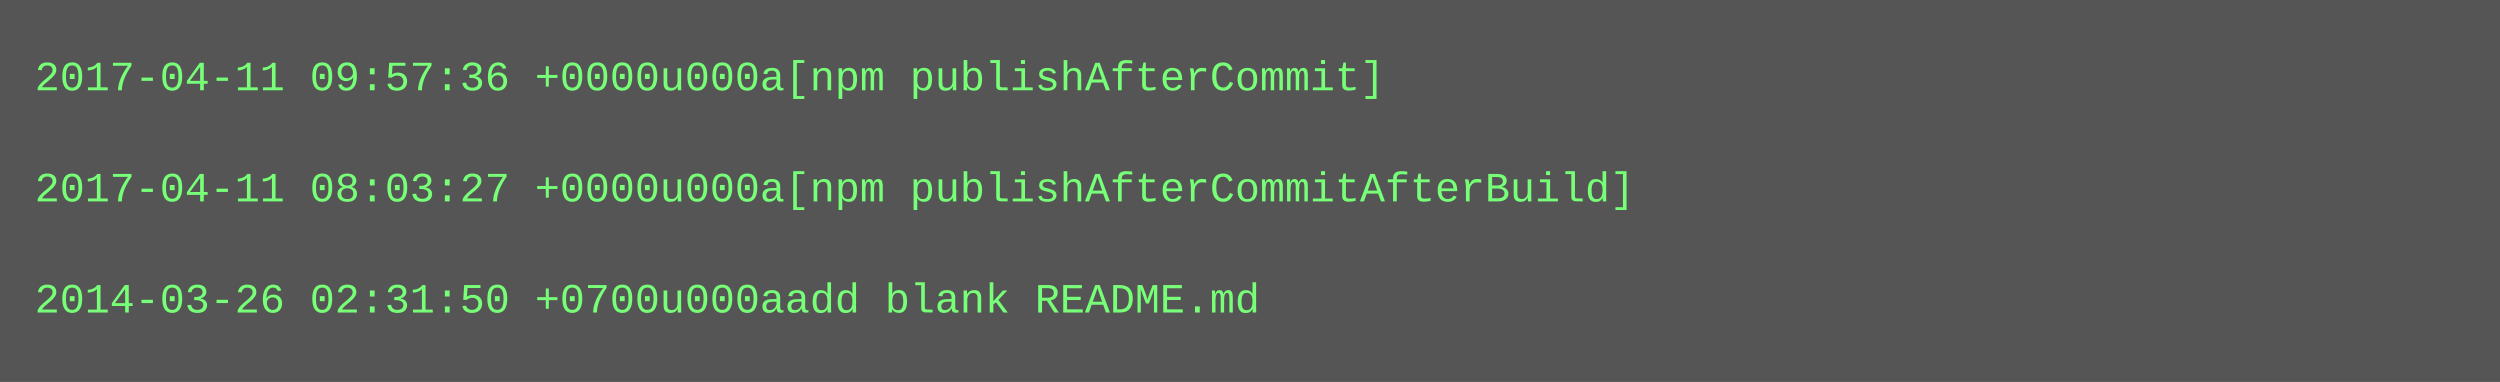
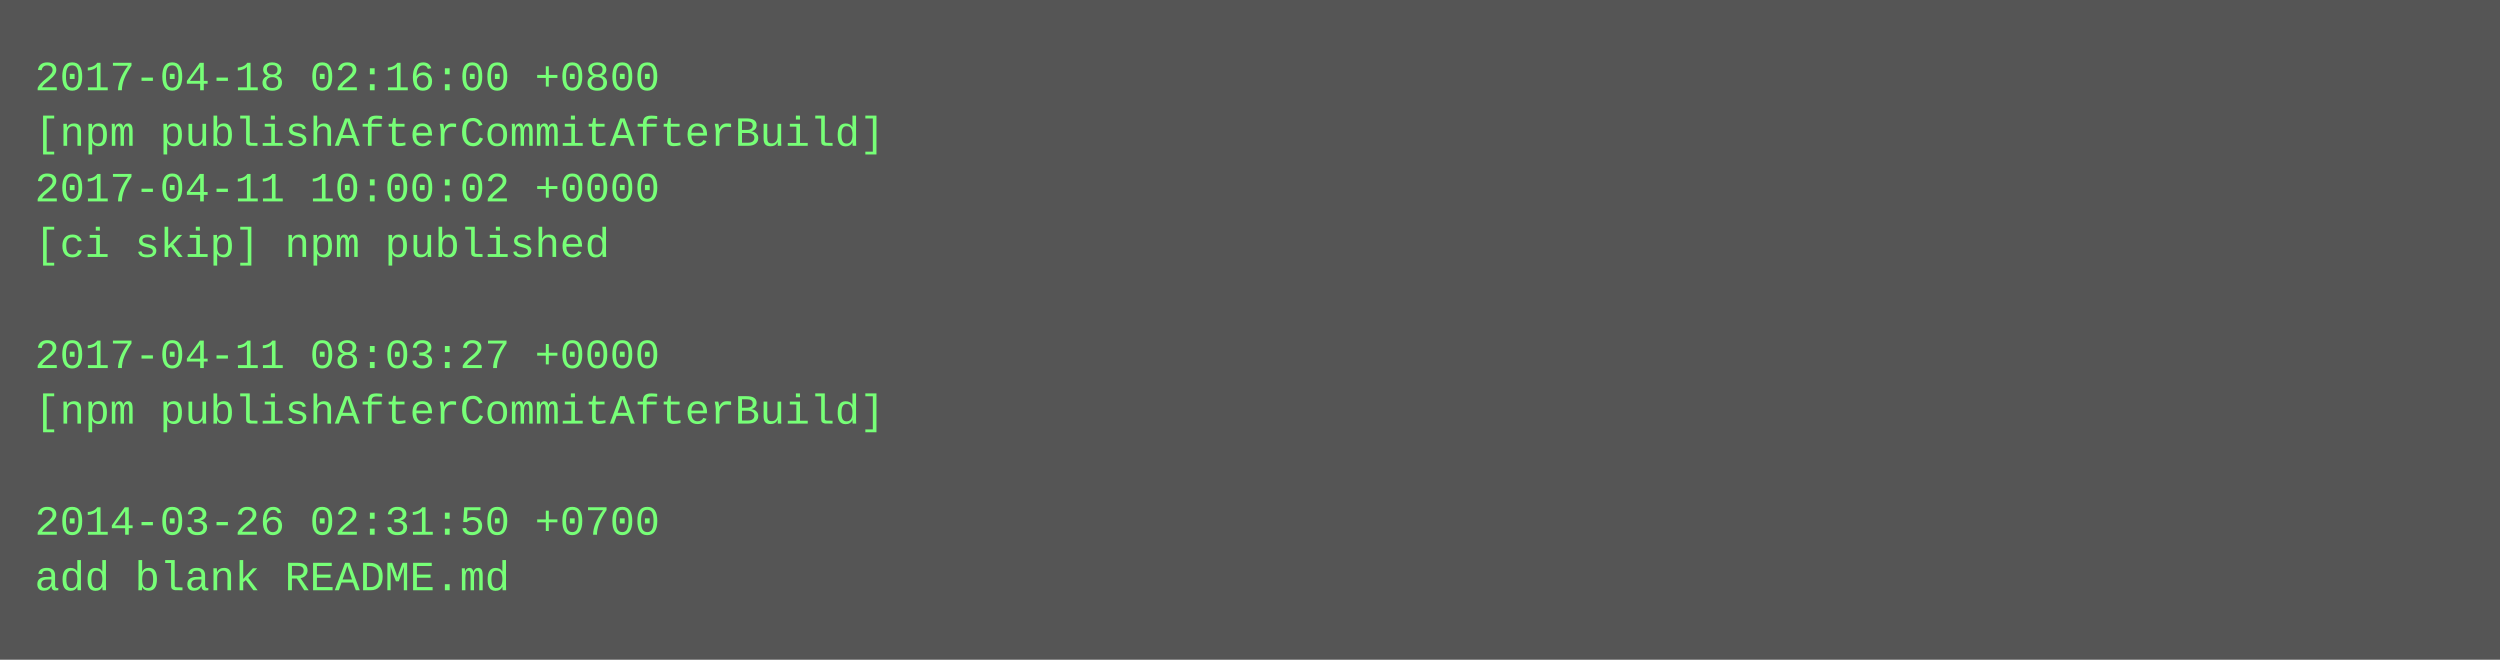
- <svg xmlns="http://www.w3.org/2000/svg" height="110" width="720">
-   <rect height="110" fill="#555" width="720" />
+ <svg xmlns="http://www.w3.org/2000/svg" height="190" width="720">
+   <rect height="190" fill="#555" width="720" />
  <text fill="#7f7" font-family="Courier New" font-size="12" xml:space="preserve">
-     <tspan x="10" y="26">2017-04-11 09:57:36 +0000u000a[npm publishAfterCommit]</tspan>
-     <tspan x="10" y="42" />
-     <tspan x="10" y="58">2017-04-11 08:03:27 +0000u000a[npm publishAfterCommitAfterBuild]</tspan>
-     <tspan x="10" y="74" />
-     <tspan x="10" y="90">2014-03-26 02:31:50 +0700u000aadd blank README.md</tspan>
+     <tspan x="10" y="26">2017-04-18 02:16:00 +0800</tspan>
+     <tspan x="10" y="42">[npm publishAfterCommitAfterBuild]</tspan>
+     <tspan x="10" y="58">2017-04-11 10:00:02 +0000</tspan>
+     <tspan x="10" y="74">[ci skip] npm published</tspan>
+     <tspan x="10" y="90" />
+     <tspan x="10" y="106">2017-04-11 08:03:27 +0000</tspan>
+     <tspan x="10" y="122">[npm publishAfterCommitAfterBuild]</tspan>
+     <tspan x="10" y="138" />
+     <tspan x="10" y="154">2014-03-26 02:31:50 +0700</tspan>
+     <tspan x="10" y="170">add blank README.md</tspan>
  </text>
</svg>
